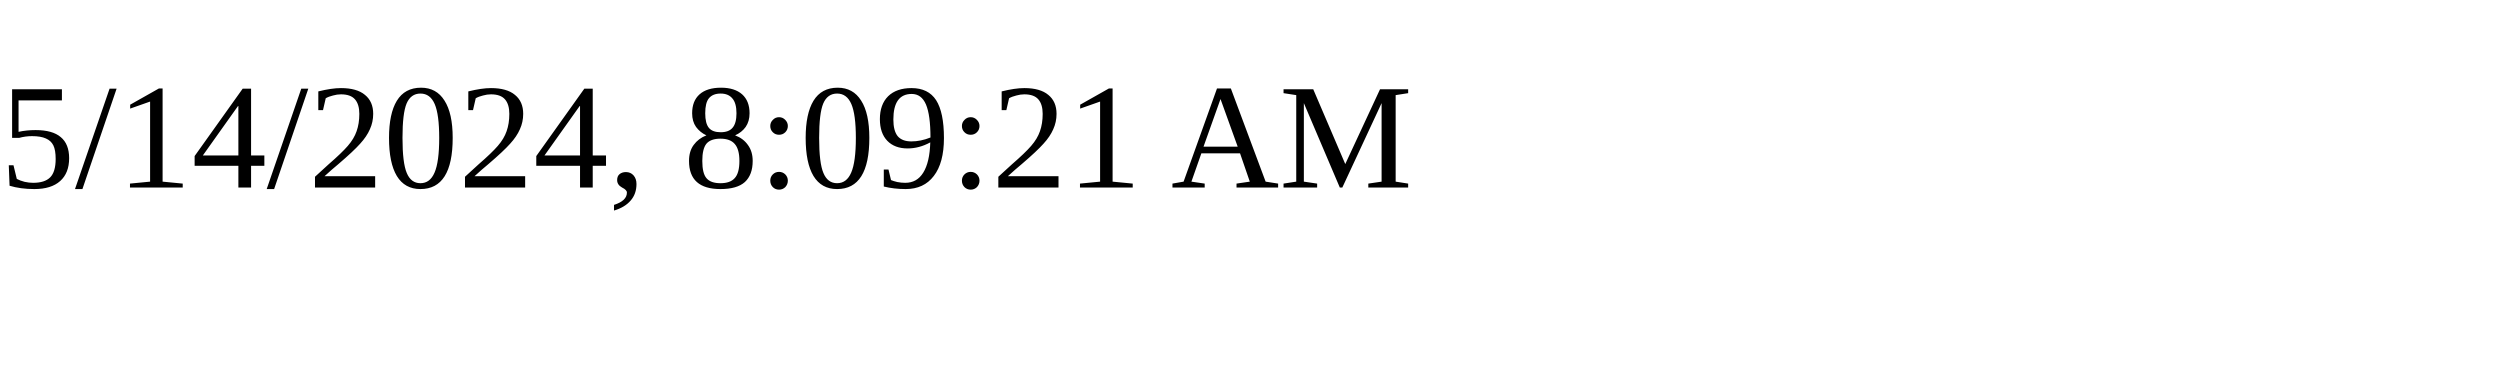
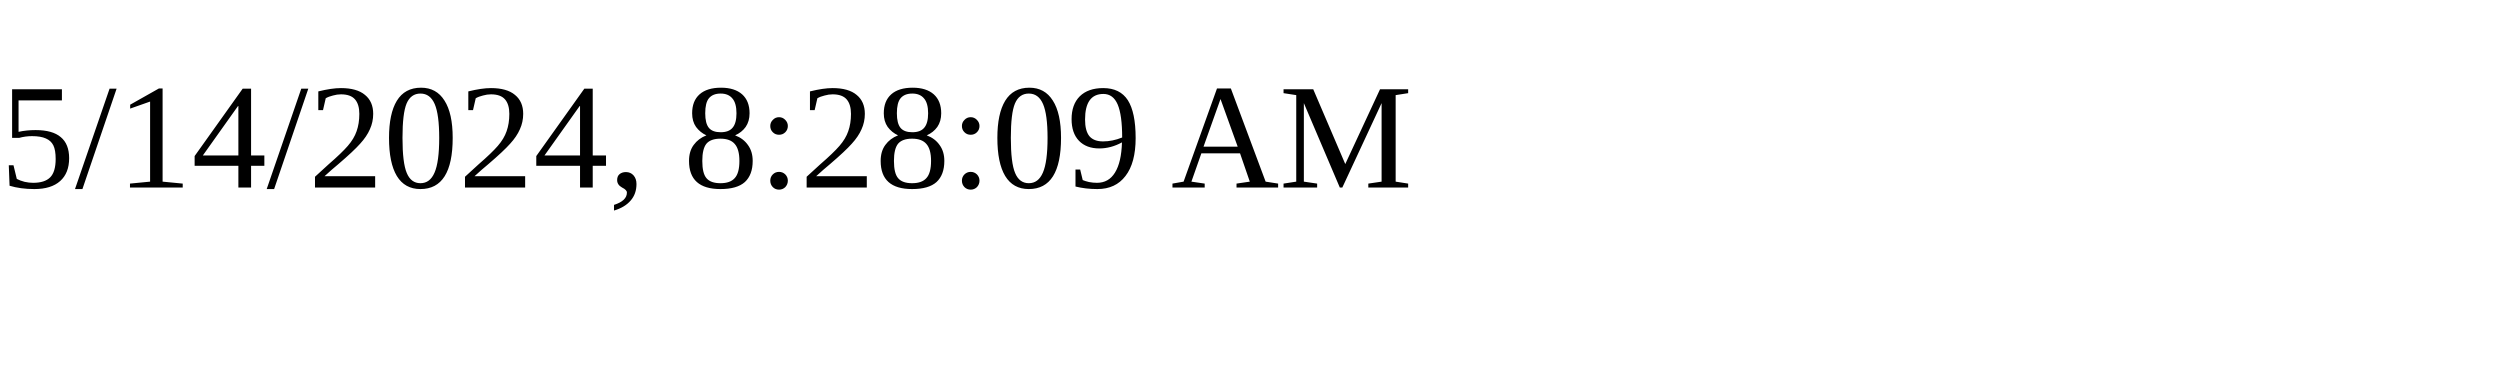
<svg xmlns="http://www.w3.org/2000/svg" height="30" width="200">
-   <text x="0" y="15">5/14/2024, 8:09:21 AM</text>
+   <text x="0" y="15">5/14/2024, 8:28:09 AM</text>
</svg>
